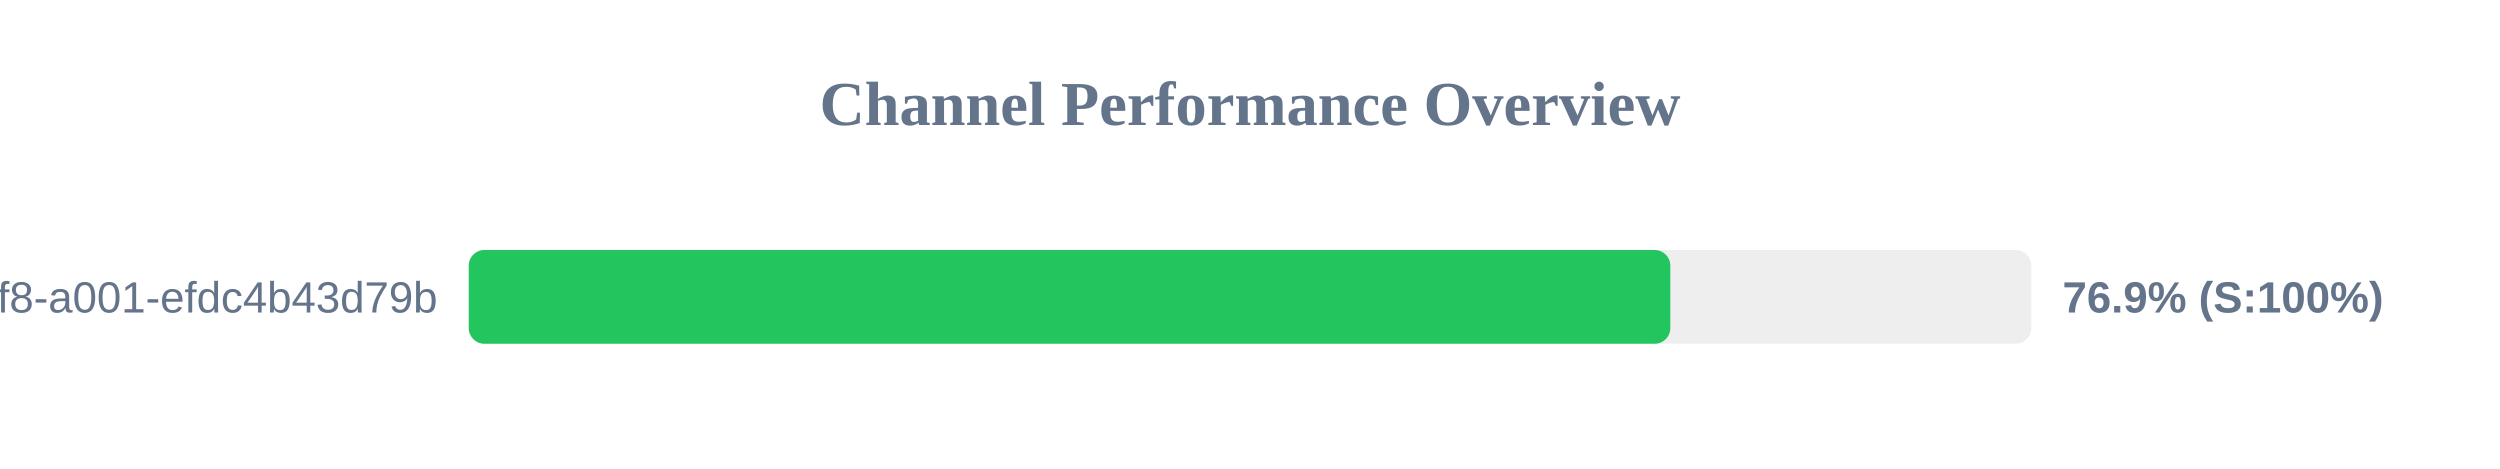
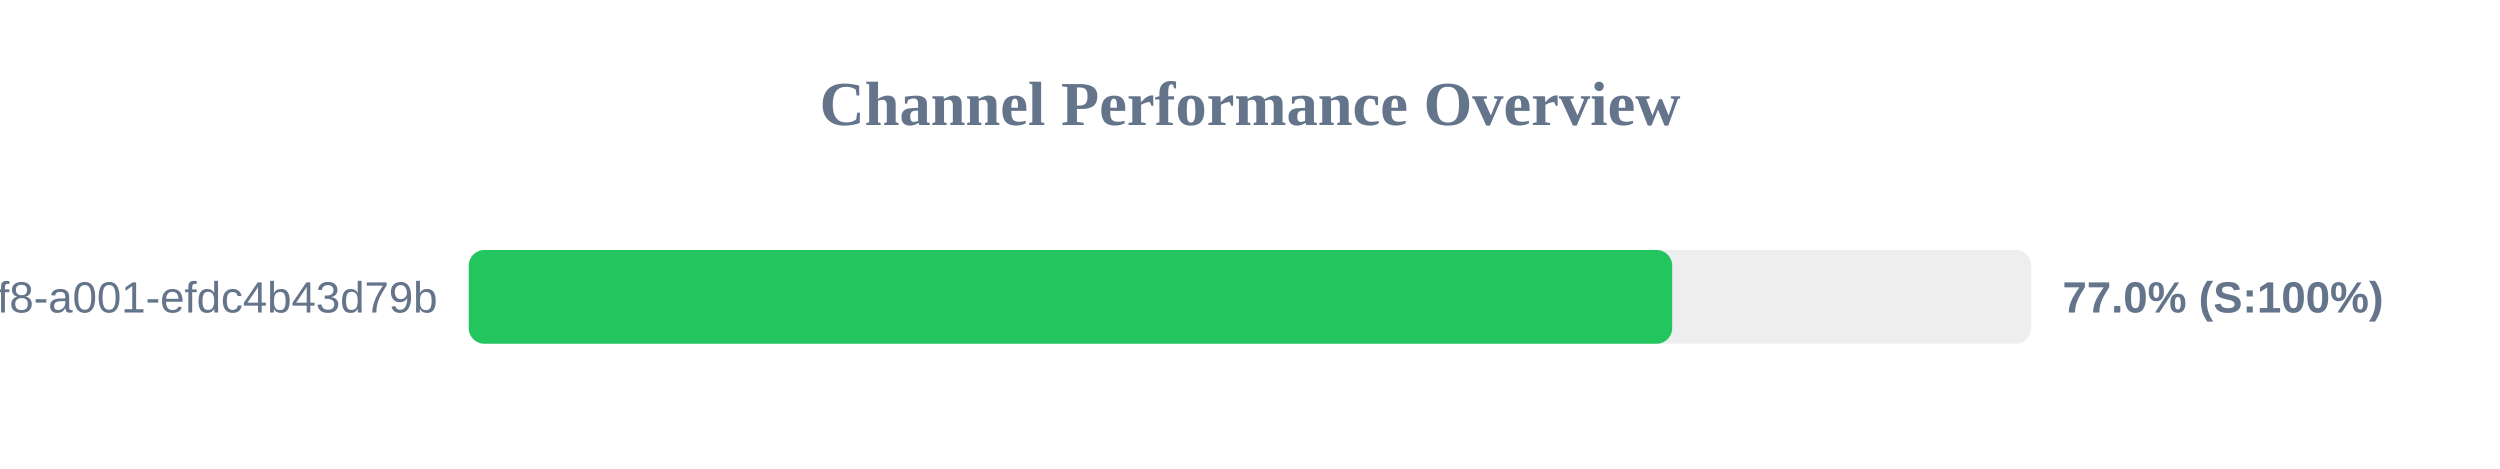
<svg xmlns="http://www.w3.org/2000/svg" width="800" height="150" version="1.1">
  <style>
        .row { font: 14px Arial; fill: #64748b; }
        .score { font: bold 14px Arial; fill: #64748b; }
    </style>
  <text x="400" y="40" text-anchor="middle" font-size="20px" font-weight="bold" fill="#64748b">Channel Performance Overview</text>
  <rect x="150" y="80" width="500" height="30" fill="#eee" rx="5" />
-   <rect x="150" y="80" width="384.5" height="30" fill="#22c55e" rx="5" />
+   <rect x="150" y="80" width="385.1" height="30" fill="#22c55e" rx="5" />
  <text x="140" y="100" text-anchor="end" class="row">?uuid=1fdb6b30-5371-4ff8-a001-efdc4b43d79b</text>
-   <text x="660" y="100" text-anchor="start" class="score">76.9% (S:100%)</text>
+   <text x="660" y="100" text-anchor="start" class="score">77.0% (S:100%)</text>
</svg>
